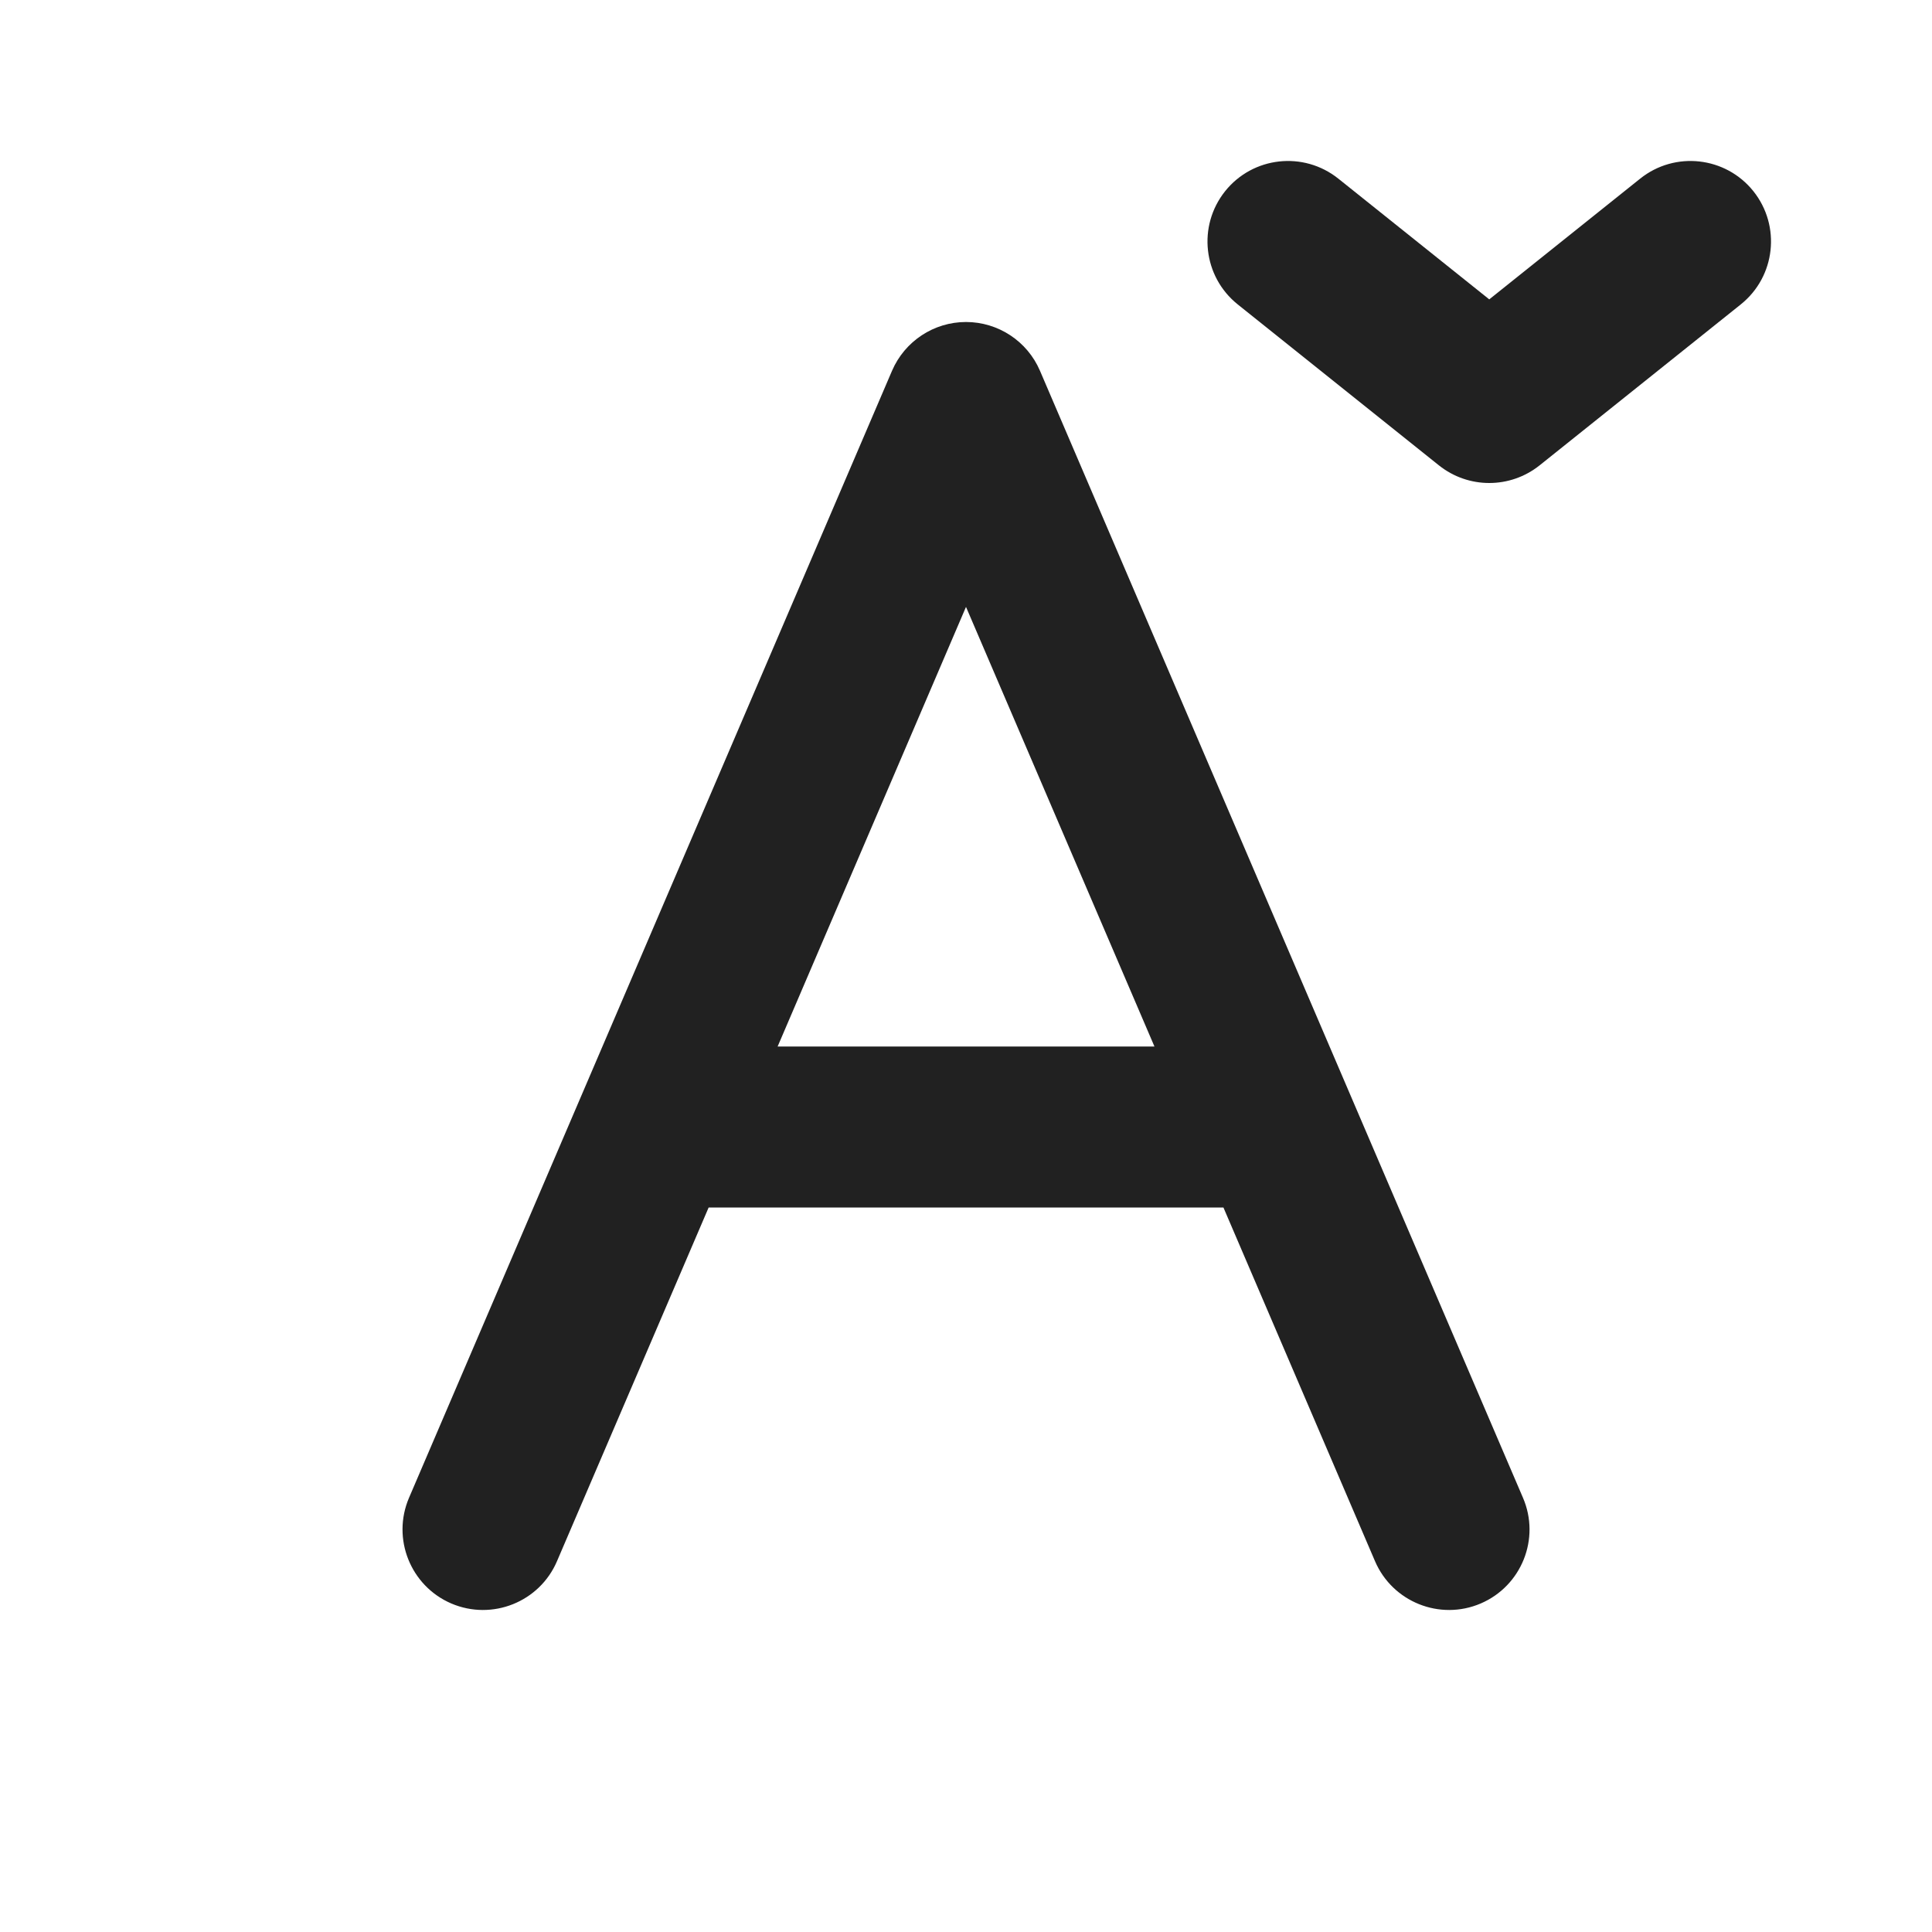
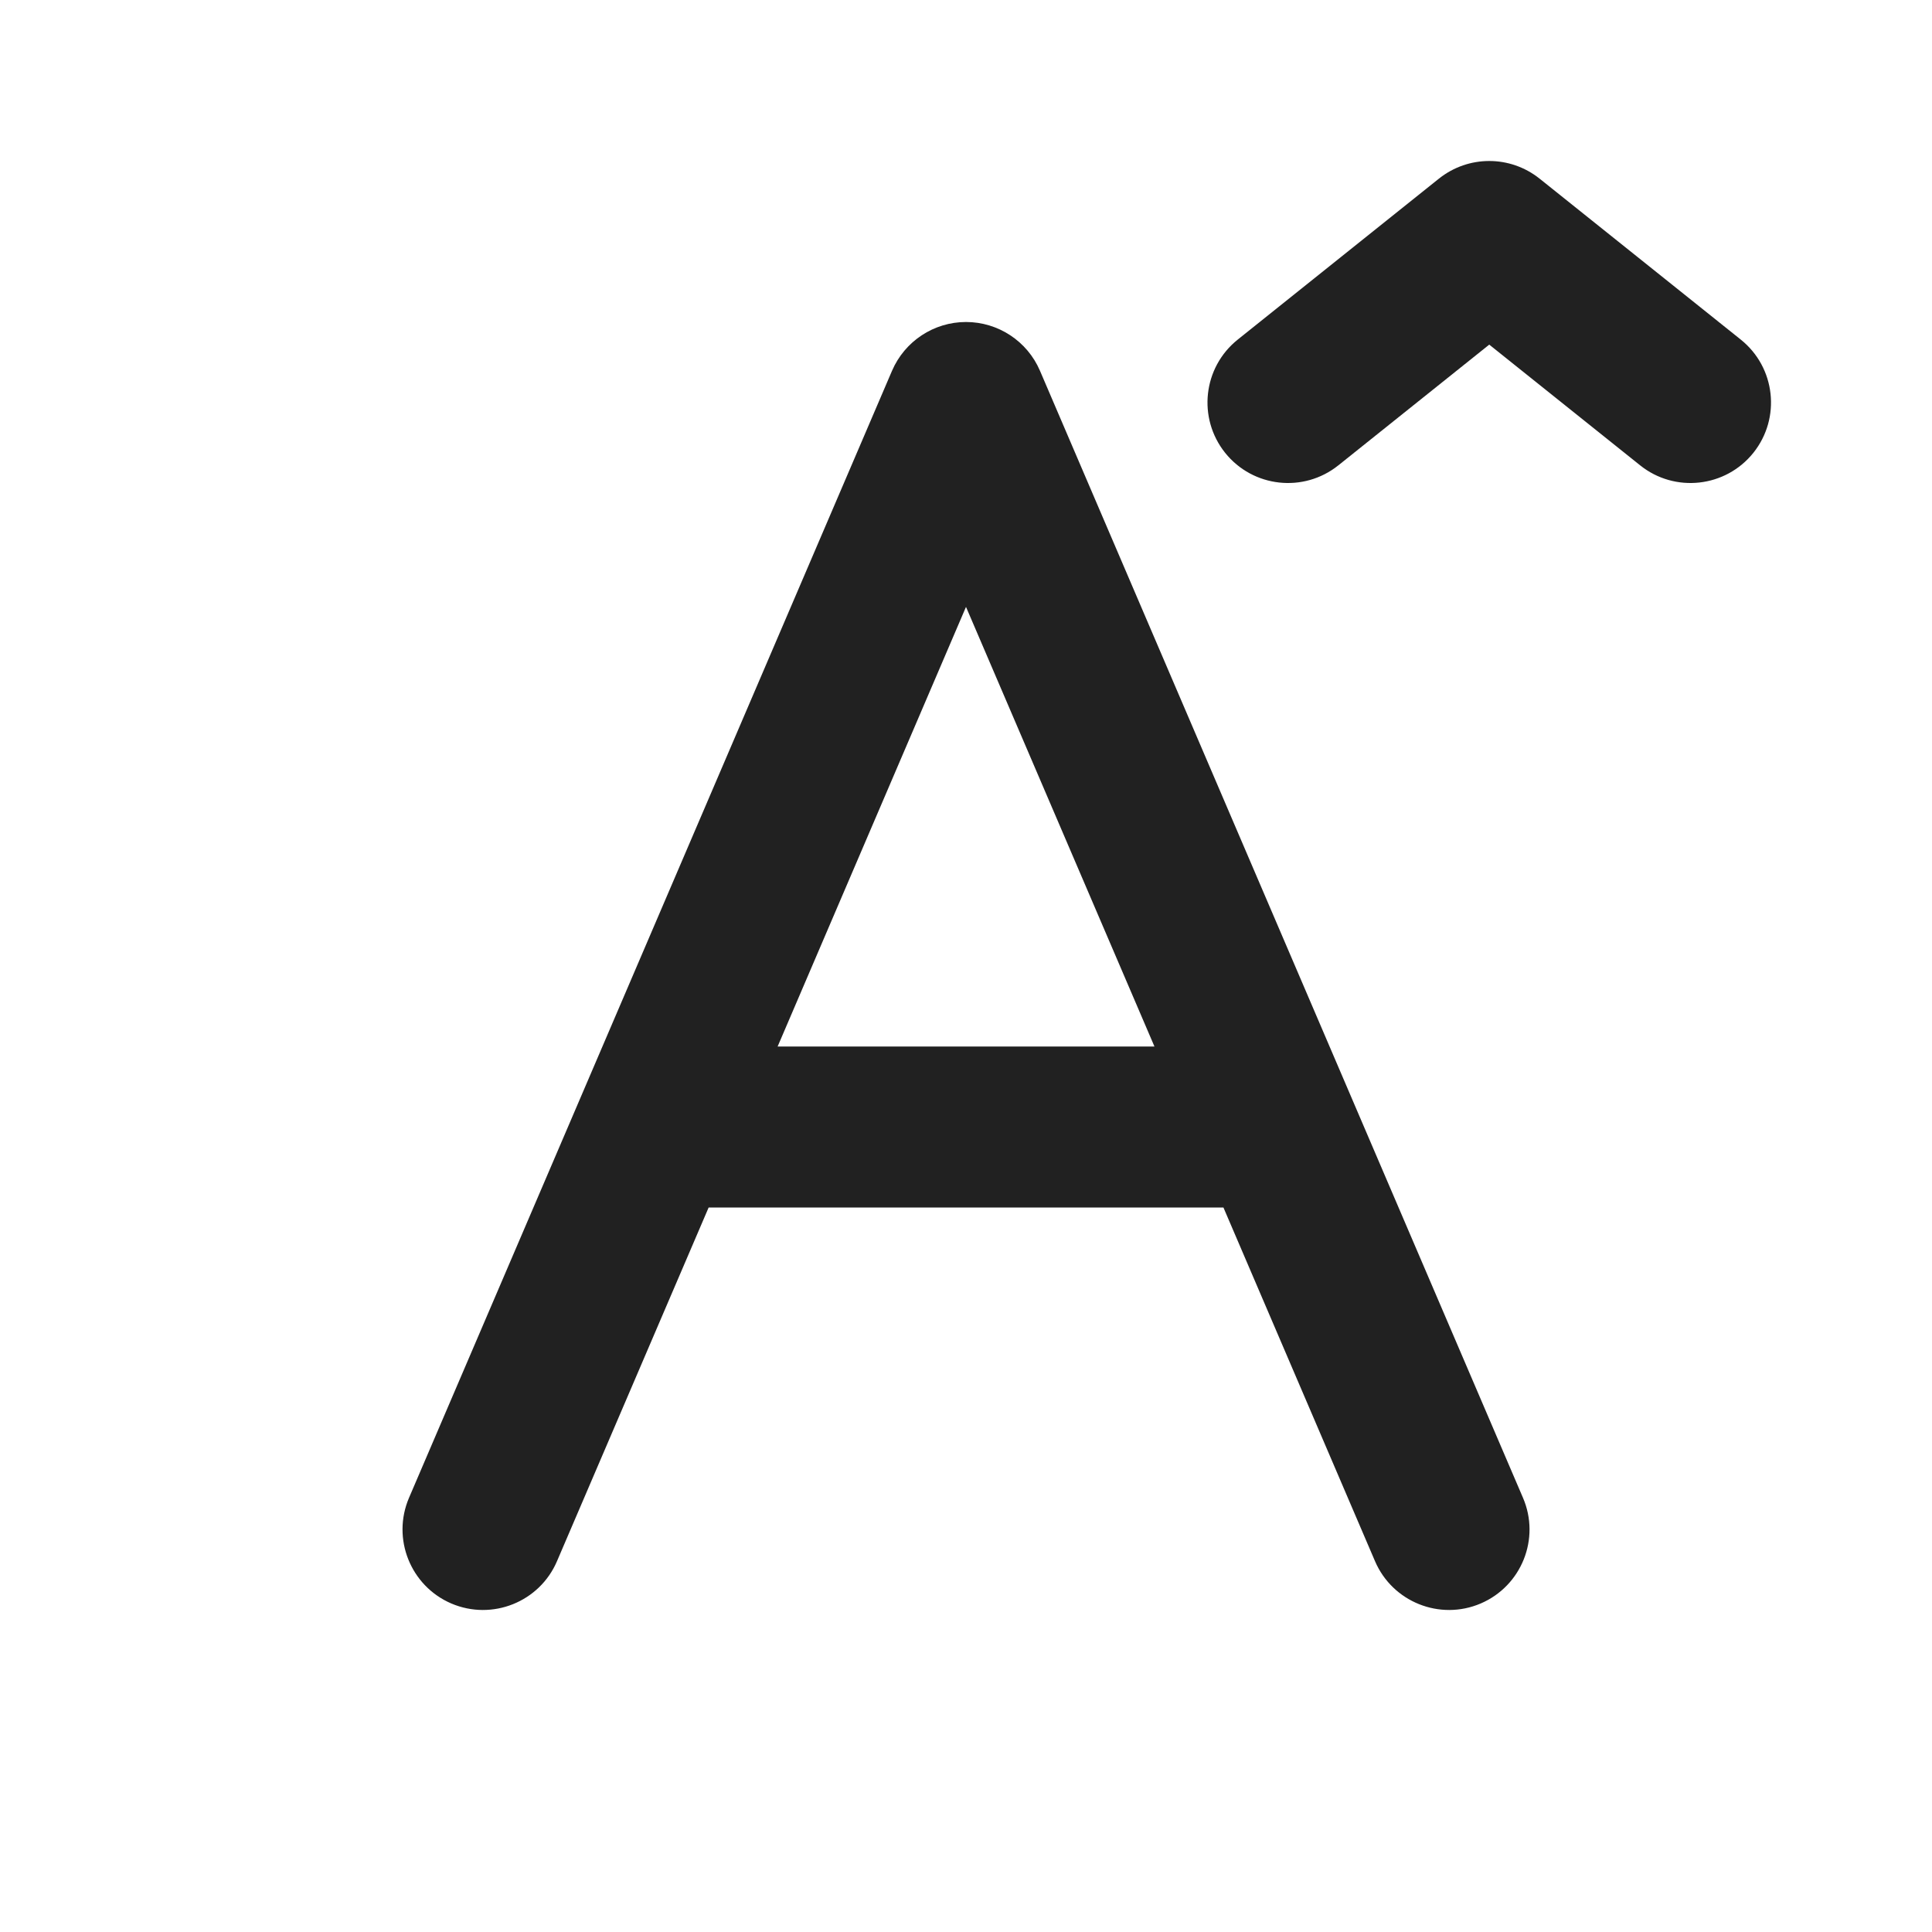
<svg xmlns="http://www.w3.org/2000/svg" width="24" height="24" viewBox="0 0 24 24" fill="none">
-   <path d="M15.219 2.375C15.564 1.944 16.193 1.874 16.625 2.219L18.5 3.719L20.375 2.219C20.806 1.874 21.436 1.944 21.781 2.375C22.126 2.807 22.056 3.436 21.625 3.781L19.125 5.781C18.759 6.073 18.241 6.073 17.875 5.781L15.375 3.781C14.944 3.436 14.874 2.807 15.219 2.375ZM12 4C12.4 4 12.762 4.239 12.919 4.606L18.919 18.606C19.137 19.113 18.902 19.701 18.394 19.919C17.887 20.136 17.299 19.901 17.081 19.394L15.198 15H8.803L6.919 19.394C6.702 19.901 6.114 20.136 5.606 19.919C5.099 19.701 4.864 19.113 5.081 18.606L11.081 4.606C11.239 4.239 11.6 4 12 4ZM9.66 13H14.341L12 7.539L9.66 13Z" fill="#212121" />
+   <path d="M16.625 5.781C16.193 6.126 15.564 6.056 15.219 5.625C14.874 5.193 14.944 4.564 15.375 4.219L17.875 2.219C18.241 1.927 18.759 1.927 19.125 2.219L21.625 4.219C22.056 4.564 22.126 5.193 21.781 5.625C21.436 6.056 20.806 6.126 20.375 5.781L18.5 4.281L16.625 5.781ZM12.919 4.606C12.762 4.239 12.4 4 12 4C11.6 4 11.239 4.239 11.081 4.606L5.081 18.606C4.864 19.113 5.099 19.701 5.606 19.919C6.114 20.136 6.702 19.901 6.919 19.394L8.803 15H15.198L17.081 19.394C17.299 19.901 17.887 20.136 18.394 19.919C18.902 19.701 19.137 19.113 18.919 18.606L12.919 4.606ZM12 7.539L14.341 13H9.66L12 7.539Z" fill="#212121" />
</svg>
